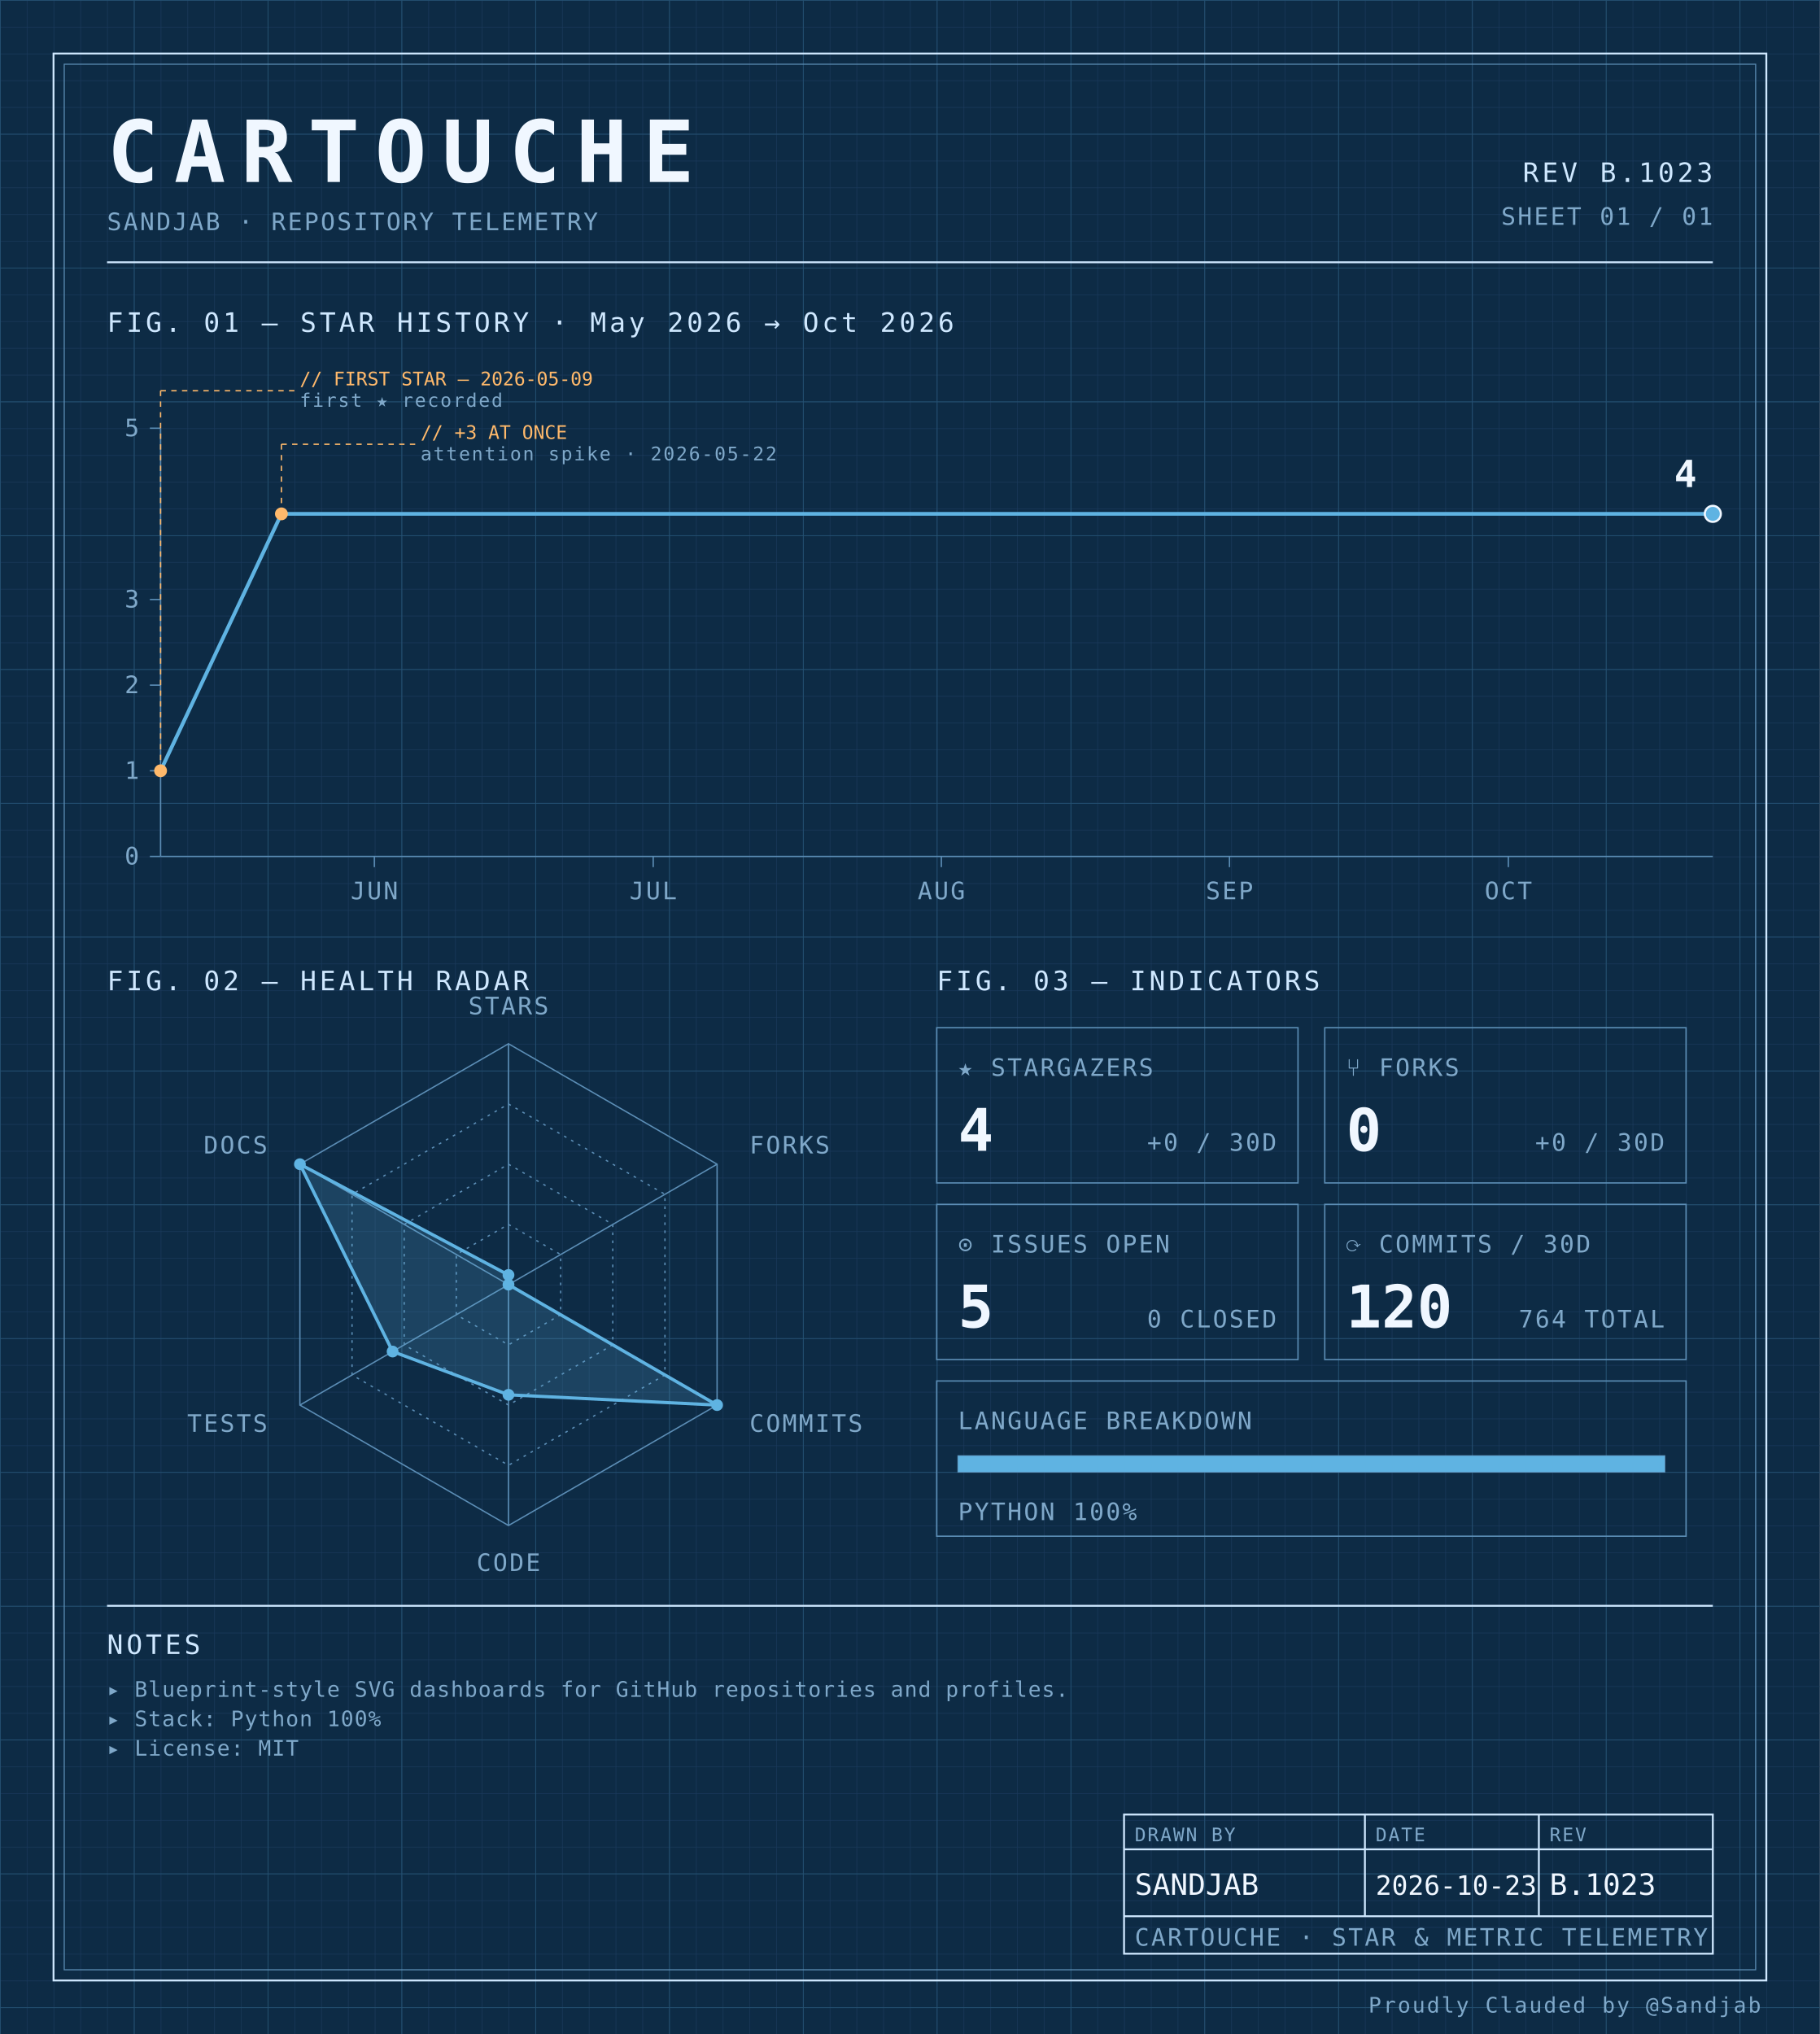
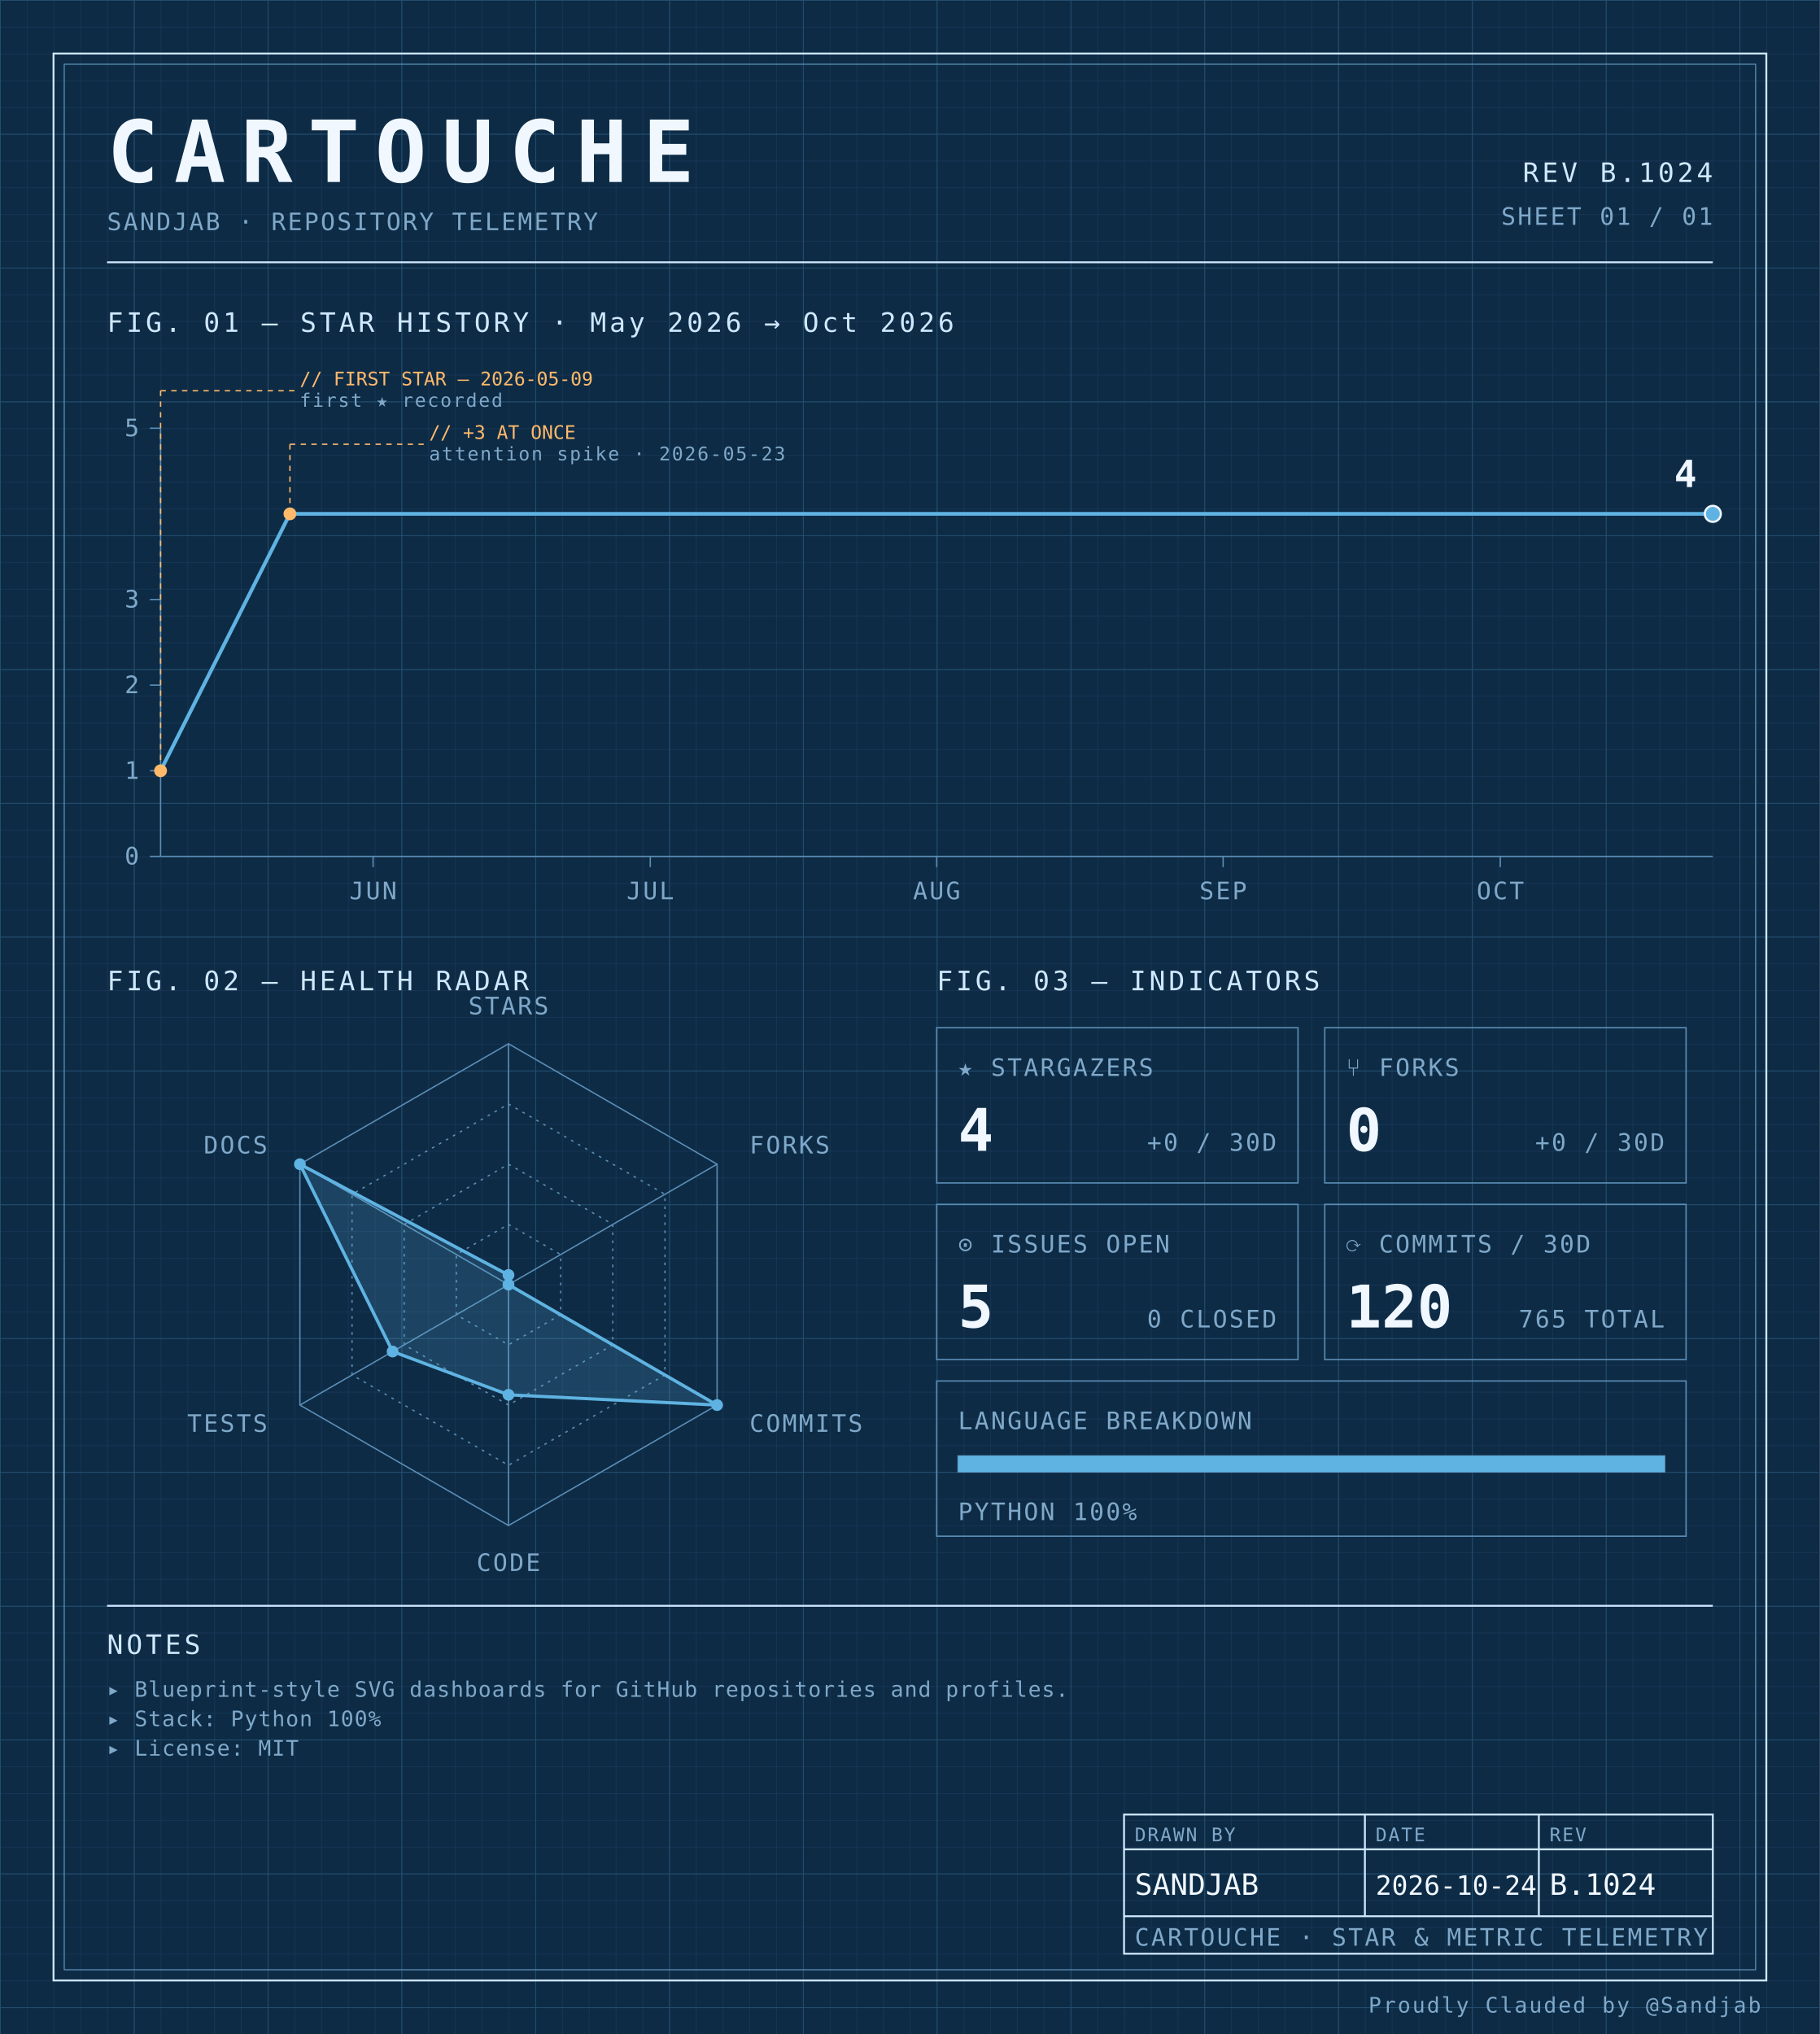
<svg xmlns="http://www.w3.org/2000/svg" width="100%" viewBox="0 0 680 760" role="img">
  <defs>
    <pattern id="grid-fine" width="10" height="10" patternUnits="userSpaceOnUse">
      <path d="M10 0H0V10" fill="none" stroke="#1a3a5c" stroke-width="0.4" />
    </pattern>
    <pattern id="grid-major" width="50" height="50" patternUnits="userSpaceOnUse">
      <path d="M50 0H0V50" fill="none" stroke="#245273" stroke-width="0.5" />
    </pattern>
  </defs>
  <rect x="0" y="0" width="680" height="760" fill="#0d2b45" />
  <rect x="0" y="0" width="680" height="760" fill="url(#grid-fine)" />
  <rect x="0" y="0" width="680" height="760" fill="url(#grid-major)" />
  <rect x="20" y="20" width="640" height="720" fill="none" stroke="#cfe8ff" stroke-width="0.7" />
  <rect x="24" y="24" width="632" height="712" fill="none" stroke="#5b8db5" stroke-width="0.4" />
  <text x="40" y="68" font-family="ui-monospace, 'SF Mono', 'JetBrains Mono', 'Cascadia Code', Consolas, monospace" font-size="32" font-weight="700" fill="#f0f7ff" text-anchor="start" letter-spacing="0.18em">CARTOUCHE</text>
  <text x="40" y="86" font-family="ui-monospace, 'SF Mono', 'JetBrains Mono', 'Cascadia Code', Consolas, monospace" font-size="9" font-weight="400" fill="#7fa8c9" text-anchor="start" letter-spacing="0.08em">SANDJAB · REPOSITORY TELEMETRY</text>
-   <text x="640" y="68" font-family="ui-monospace, 'SF Mono', 'JetBrains Mono', 'Cascadia Code', Consolas, monospace" font-size="10" font-weight="400" fill="#cfe8ff" text-anchor="end" letter-spacing="0.12em">REV B.1023</text>
+   <text x="640" y="68" font-family="ui-monospace, 'SF Mono', 'JetBrains Mono', 'Cascadia Code', Consolas, monospace" font-size="10" font-weight="400" fill="#cfe8ff" text-anchor="end" letter-spacing="0.12em">REV B.1024</text>
  <text x="640" y="84" font-family="ui-monospace, 'SF Mono', 'JetBrains Mono', 'Cascadia Code', Consolas, monospace" font-size="9" font-weight="400" fill="#7fa8c9" text-anchor="end" letter-spacing="0.08em">SHEET 01 / 01</text>
  <line x1="40" y1="98" x2="640" y2="98" stroke="#cfe8ff" stroke-width="0.7" />
  <text x="40" y="124" font-family="ui-monospace, 'SF Mono', 'JetBrains Mono', 'Cascadia Code', Consolas, monospace" font-size="10" font-weight="400" fill="#cfe8ff" text-anchor="start" letter-spacing="0.12em">FIG. 01 — STAR HISTORY · May 2026 → Oct 2026</text>
  <line x1="60" y1="160" x2="60" y2="320" stroke="#5b8db5" stroke-width="0.5" />
  <line x1="60" y1="320" x2="640" y2="320" stroke="#5b8db5" stroke-width="0.5" />
  <line x1="56" y1="320.0" x2="60" y2="320.0" stroke="#5b8db5" stroke-width="0.5" />
  <text x="52" y="323.0" font-family="ui-monospace, 'SF Mono', 'JetBrains Mono', 'Cascadia Code', Consolas, monospace" font-size="9" font-weight="400" fill="#7fa8c9" text-anchor="end" letter-spacing="0.08em">0</text>
  <line x1="56" y1="288.0" x2="60" y2="288.0" stroke="#5b8db5" stroke-width="0.5" />
  <text x="52" y="291.0" font-family="ui-monospace, 'SF Mono', 'JetBrains Mono', 'Cascadia Code', Consolas, monospace" font-size="9" font-weight="400" fill="#7fa8c9" text-anchor="end" letter-spacing="0.08em">1</text>
  <line x1="56" y1="256.0" x2="60" y2="256.0" stroke="#5b8db5" stroke-width="0.5" />
  <text x="52" y="259.0" font-family="ui-monospace, 'SF Mono', 'JetBrains Mono', 'Cascadia Code', Consolas, monospace" font-size="9" font-weight="400" fill="#7fa8c9" text-anchor="end" letter-spacing="0.08em">2</text>
  <line x1="56" y1="224.0" x2="60" y2="224.0" stroke="#5b8db5" stroke-width="0.5" />
  <text x="52" y="227.0" font-family="ui-monospace, 'SF Mono', 'JetBrains Mono', 'Cascadia Code', Consolas, monospace" font-size="9" font-weight="400" fill="#7fa8c9" text-anchor="end" letter-spacing="0.08em">3</text>
  <line x1="56" y1="160.0" x2="60" y2="160.0" stroke="#5b8db5" stroke-width="0.5" />
  <text x="52" y="163.0" font-family="ui-monospace, 'SF Mono', 'JetBrains Mono', 'Cascadia Code', Consolas, monospace" font-size="9" font-weight="400" fill="#7fa8c9" text-anchor="end" letter-spacing="0.08em">5</text>
-   <line x1="139.88" y1="320" x2="139.88" y2="324" stroke="#5b8db5" stroke-width="0.5" />
-   <text x="139.88" y="336" font-family="ui-monospace, 'SF Mono', 'JetBrains Mono', 'Cascadia Code', Consolas, monospace" font-size="9" font-weight="400" fill="#7fa8c9" text-anchor="middle" letter-spacing="0.08em">JUN</text>
-   <line x1="244.072" y1="320" x2="244.072" y2="324" stroke="#5b8db5" stroke-width="0.5" />
-   <text x="244.072" y="336" font-family="ui-monospace, 'SF Mono', 'JetBrains Mono', 'Cascadia Code', Consolas, monospace" font-size="9" font-weight="400" fill="#7fa8c9" text-anchor="middle" letter-spacing="0.08em">JUL</text>
-   <line x1="351.737" y1="320" x2="351.737" y2="324" stroke="#5b8db5" stroke-width="0.5" />
-   <text x="351.737" y="336" font-family="ui-monospace, 'SF Mono', 'JetBrains Mono', 'Cascadia Code', Consolas, monospace" font-size="9" font-weight="400" fill="#7fa8c9" text-anchor="middle" letter-spacing="0.08em">AUG</text>
-   <line x1="459.401" y1="320" x2="459.401" y2="324" stroke="#5b8db5" stroke-width="0.5" />
-   <text x="459.401" y="336" font-family="ui-monospace, 'SF Mono', 'JetBrains Mono', 'Cascadia Code', Consolas, monospace" font-size="9" font-weight="400" fill="#7fa8c9" text-anchor="middle" letter-spacing="0.08em">SEP</text>
-   <line x1="563.593" y1="320" x2="563.593" y2="324" stroke="#5b8db5" stroke-width="0.5" />
-   <text x="563.593" y="336" font-family="ui-monospace, 'SF Mono', 'JetBrains Mono', 'Cascadia Code', Consolas, monospace" font-size="9" font-weight="400" fill="#7fa8c9" text-anchor="middle" letter-spacing="0.08em">OCT</text>
-   <path d="M 60.00,288.00 L 105.15,192.00 150.30,192.00 195.45,192.00 240.60,192.00 285.75,192.00 330.90,192.00 376.05,192.00 421.20,192.00 466.35,192.00 511.50,192.00 556.65,192.00 601.80,192.00 640.00,192.00" fill="none" stroke="#5fb3e2" stroke-width="1.4" stroke-linejoin="round" stroke-linecap="round" />
+   <line x1="139.405" y1="320" x2="139.405" y2="324" stroke="#5b8db5" stroke-width="0.5" />
+   <text x="139.405" y="336" font-family="ui-monospace, 'SF Mono', 'JetBrains Mono', 'Cascadia Code', Consolas, monospace" font-size="9" font-weight="400" fill="#7fa8c9" text-anchor="middle" letter-spacing="0.08em">JUN</text>
+   <line x1="242.976" y1="320" x2="242.976" y2="324" stroke="#5b8db5" stroke-width="0.5" />
+   <text x="242.976" y="336" font-family="ui-monospace, 'SF Mono', 'JetBrains Mono', 'Cascadia Code', Consolas, monospace" font-size="9" font-weight="400" fill="#7fa8c9" text-anchor="middle" letter-spacing="0.08em">JUL</text>
+   <line x1="350.0" y1="320" x2="350.0" y2="324" stroke="#5b8db5" stroke-width="0.5" />
+   <text x="350.0" y="336" font-family="ui-monospace, 'SF Mono', 'JetBrains Mono', 'Cascadia Code', Consolas, monospace" font-size="9" font-weight="400" fill="#7fa8c9" text-anchor="middle" letter-spacing="0.08em">AUG</text>
+   <line x1="457.024" y1="320" x2="457.024" y2="324" stroke="#5b8db5" stroke-width="0.5" />
+   <text x="457.024" y="336" font-family="ui-monospace, 'SF Mono', 'JetBrains Mono', 'Cascadia Code', Consolas, monospace" font-size="9" font-weight="400" fill="#7fa8c9" text-anchor="middle" letter-spacing="0.08em">SEP</text>
+   <line x1="560.595" y1="320" x2="560.595" y2="324" stroke="#5b8db5" stroke-width="0.5" />
+   <text x="560.595" y="336" font-family="ui-monospace, 'SF Mono', 'JetBrains Mono', 'Cascadia Code', Consolas, monospace" font-size="9" font-weight="400" fill="#7fa8c9" text-anchor="middle" letter-spacing="0.08em">OCT</text>
+   <path d="M 60.00,288.00 L 108.33,192.00 156.67,192.00 205.00,192.00 253.33,192.00 301.67,192.00 350.00,192.00 398.33,192.00 446.67,192.00 495.00,192.00 543.33,192.00 591.67,192.00 640.00,192.00 640.00,192.00" fill="none" stroke="#5fb3e2" stroke-width="1.4" stroke-linejoin="round" stroke-linecap="round" />
  <circle cx="60.0" cy="288.0" r="2.4" fill="#ffb96b" />
  <line x1="60.0" y1="288.0" x2="60.0" y2="146" stroke="#ffb96b" stroke-width="0.5" stroke-dasharray="2,2" fill="none" />
  <line x1="60.0" y1="146" x2="110.0" y2="146" stroke="#ffb96b" stroke-width="0.5" stroke-dasharray="2,2" fill="none" />
  <text x="112.0" y="144" font-family="ui-monospace, 'SF Mono', 'JetBrains Mono', 'Cascadia Code', Consolas, monospace" font-size="7" font-weight="400" fill="#ffb96b" text-anchor="start" letter-spacing="normal">// FIRST STAR — 2026-05-09</text>
  <text x="112.0" y="152" font-family="ui-monospace, 'SF Mono', 'JetBrains Mono', 'Cascadia Code', Consolas, monospace" font-size="7" font-weight="400" fill="#7fa8c9" text-anchor="start" letter-spacing="0.08em">first ★ recorded</text>
-   <circle cx="105.15" cy="192.0" r="2.4" fill="#ffb96b" />
-   <line x1="105.15" y1="192.0" x2="105.15" y2="166" stroke="#ffb96b" stroke-width="0.5" stroke-dasharray="2,2" fill="none" />
-   <line x1="105.15" y1="166" x2="155.15" y2="166" stroke="#ffb96b" stroke-width="0.5" stroke-dasharray="2,2" fill="none" />
-   <text x="157.15" y="164" font-family="ui-monospace, 'SF Mono', 'JetBrains Mono', 'Cascadia Code', Consolas, monospace" font-size="7" font-weight="400" fill="#ffb96b" text-anchor="start" letter-spacing="normal">// +3 AT ONCE</text>
-   <text x="157.15" y="172" font-family="ui-monospace, 'SF Mono', 'JetBrains Mono', 'Cascadia Code', Consolas, monospace" font-size="7" font-weight="400" fill="#7fa8c9" text-anchor="start" letter-spacing="0.08em">attention spike · 2026-05-22</text>
+   <circle cx="108.333" cy="192.0" r="2.4" fill="#ffb96b" />
+   <line x1="108.333" y1="192.0" x2="108.333" y2="166" stroke="#ffb96b" stroke-width="0.5" stroke-dasharray="2,2" fill="none" />
+   <line x1="108.333" y1="166" x2="158.333" y2="166" stroke="#ffb96b" stroke-width="0.5" stroke-dasharray="2,2" fill="none" />
+   <text x="160.333" y="164" font-family="ui-monospace, 'SF Mono', 'JetBrains Mono', 'Cascadia Code', Consolas, monospace" font-size="7" font-weight="400" fill="#ffb96b" text-anchor="start" letter-spacing="normal">// +3 AT ONCE</text>
+   <text x="160.333" y="172" font-family="ui-monospace, 'SF Mono', 'JetBrains Mono', 'Cascadia Code', Consolas, monospace" font-size="7" font-weight="400" fill="#7fa8c9" text-anchor="start" letter-spacing="0.08em">attention spike · 2026-05-23</text>
  <circle cx="640.0" cy="192.0" r="3" fill="#5fb3e2" stroke="#f0f7ff" stroke-width="0.8" />
  <text x="634.0" y="182.0" font-family="ui-monospace, 'SF Mono', 'JetBrains Mono', 'Cascadia Code', Consolas, monospace" font-size="14" font-weight="700" fill="#f0f7ff" text-anchor="end" letter-spacing="normal">4</text>
  <text x="40" y="370" font-family="ui-monospace, 'SF Mono', 'JetBrains Mono', 'Cascadia Code', Consolas, monospace" font-size="10" font-weight="400" fill="#cfe8ff" text-anchor="start" letter-spacing="0.12em">FIG. 02 — HEALTH RADAR</text>
  <g transform="translate(190 480)">
    <polygon points="0.00,-90.00 77.94,-45.00 77.94,45.00 0.00,90.00 -77.94,45.00 -77.94,-45.00" fill="none" stroke="#5b8db5" stroke-width="0.5" />
    <polygon points="0.00,-67.50 58.46,-33.75 58.46,33.75 0.00,67.50 -58.46,33.75 -58.46,-33.75" fill="none" stroke="#5b8db5" stroke-width="0.5" stroke-dasharray="1,2" />
    <polygon points="0.00,-45.00 38.97,-22.50 38.97,22.50 0.00,45.00 -38.97,22.50 -38.97,-22.50" fill="none" stroke="#5b8db5" stroke-width="0.5" stroke-dasharray="1,2" />
    <polygon points="0.00,-22.50 19.49,-11.25 19.49,11.25 0.00,22.50 -19.49,11.25 -19.49,-11.25" fill="none" stroke="#5b8db5" stroke-width="0.5" stroke-dasharray="1,2" />
    <line x1="0" y1="0" x2="0.00" y2="-90.00" stroke="#5b8db5" stroke-width="0.5" />
    <line x1="0" y1="0" x2="77.94" y2="-45.00" stroke="#5b8db5" stroke-width="0.5" />
    <line x1="0" y1="0" x2="77.94" y2="45.00" stroke="#5b8db5" stroke-width="0.5" />
    <line x1="0" y1="0" x2="0.00" y2="90.00" stroke="#5b8db5" stroke-width="0.5" />
    <line x1="0" y1="0" x2="-77.94" y2="45.00" stroke="#5b8db5" stroke-width="0.5" />
    <line x1="0" y1="0" x2="-77.94" y2="-45.00" stroke="#5b8db5" stroke-width="0.5" />
    <polygon points="0.00,-3.60 0.00,0.00 77.94,45.00 0.00,41.17 -43.30,25.00 -77.94,-45.00" fill="#5fb3e2" fill-opacity="0.18" stroke="#5fb3e2" stroke-width="1.2" />
    <circle cx="0.00" cy="-3.60" r="2.2" fill="#5fb3e2" />
    <circle cx="0.00" cy="0.00" r="2.2" fill="#5fb3e2" />
    <circle cx="77.94" cy="45.00" r="2.2" fill="#5fb3e2" />
    <circle cx="0.00" cy="41.17" r="2.2" fill="#5fb3e2" />
    <circle cx="-43.30" cy="25.00" r="2.2" fill="#5fb3e2" />
    <circle cx="-77.94" cy="-45.00" r="2.2" fill="#5fb3e2" />
    <text x="6.3681633555662356e-15" y="-101" font-family="ui-monospace, 'SF Mono', 'JetBrains Mono', 'Cascadia Code', Consolas, monospace" font-size="9" font-weight="400" fill="#7fa8c9" text-anchor="middle" letter-spacing="0.08em">STARS</text>
    <text x="90.067" y="-49" font-family="ui-monospace, 'SF Mono', 'JetBrains Mono', 'Cascadia Code', Consolas, monospace" font-size="9" font-weight="400" fill="#7fa8c9" text-anchor="start" letter-spacing="0.08em">FORKS</text>
    <text x="90.067" y="55" font-family="ui-monospace, 'SF Mono', 'JetBrains Mono', 'Cascadia Code', Consolas, monospace" font-size="9" font-weight="400" fill="#7fa8c9" text-anchor="start" letter-spacing="0.08em">COMMITS</text>
    <text x="6.3681633555662356e-15" y="107" font-family="ui-monospace, 'SF Mono', 'JetBrains Mono', 'Cascadia Code', Consolas, monospace" font-size="9" font-weight="400" fill="#7fa8c9" text-anchor="middle" letter-spacing="0.08em">CODE</text>
    <text x="-90.067" y="55" font-family="ui-monospace, 'SF Mono', 'JetBrains Mono', 'Cascadia Code', Consolas, monospace" font-size="9" font-weight="400" fill="#7fa8c9" text-anchor="end" letter-spacing="0.08em">TESTS</text>
    <text x="-90.067" y="-49" font-family="ui-monospace, 'SF Mono', 'JetBrains Mono', 'Cascadia Code', Consolas, monospace" font-size="9" font-weight="400" fill="#7fa8c9" text-anchor="end" letter-spacing="0.08em">DOCS</text>
  </g>
  <text x="350" y="370" font-family="ui-monospace, 'SF Mono', 'JetBrains Mono', 'Cascadia Code', Consolas, monospace" font-size="10" font-weight="400" fill="#cfe8ff" text-anchor="start" letter-spacing="0.12em">FIG. 03 — INDICATORS</text>
  <rect x="350" y="384" width="135" height="58" fill="none" stroke="#5b8db5" stroke-width="0.5" />
  <text x="358" y="402" font-family="ui-monospace, 'SF Mono', 'JetBrains Mono', 'Cascadia Code', Consolas, monospace" font-size="9" font-weight="400" fill="#7fa8c9" text-anchor="start" letter-spacing="0.08em">★ STARGAZERS</text>
  <text x="358" y="430" font-family="ui-monospace, 'SF Mono', 'JetBrains Mono', 'Cascadia Code', Consolas, monospace" font-size="22" font-weight="700" fill="#f0f7ff" text-anchor="start" letter-spacing="normal">4</text>
  <text x="477" y="430" font-family="ui-monospace, 'SF Mono', 'JetBrains Mono', 'Cascadia Code', Consolas, monospace" font-size="9" font-weight="400" fill="#7fa8c9" text-anchor="end" letter-spacing="0.08em">+0 / 30D</text>
  <rect x="495" y="384" width="135" height="58" fill="none" stroke="#5b8db5" stroke-width="0.5" />
  <text x="503" y="402" font-family="ui-monospace, 'SF Mono', 'JetBrains Mono', 'Cascadia Code', Consolas, monospace" font-size="9" font-weight="400" fill="#7fa8c9" text-anchor="start" letter-spacing="0.08em">⑂ FORKS</text>
  <text x="503" y="430" font-family="ui-monospace, 'SF Mono', 'JetBrains Mono', 'Cascadia Code', Consolas, monospace" font-size="22" font-weight="700" fill="#f0f7ff" text-anchor="start" letter-spacing="normal">0</text>
  <text x="622" y="430" font-family="ui-monospace, 'SF Mono', 'JetBrains Mono', 'Cascadia Code', Consolas, monospace" font-size="9" font-weight="400" fill="#7fa8c9" text-anchor="end" letter-spacing="0.08em">+0 / 30D</text>
  <rect x="350" y="450" width="135" height="58" fill="none" stroke="#5b8db5" stroke-width="0.5" />
  <text x="358" y="468" font-family="ui-monospace, 'SF Mono', 'JetBrains Mono', 'Cascadia Code', Consolas, monospace" font-size="9" font-weight="400" fill="#7fa8c9" text-anchor="start" letter-spacing="0.08em">⊙ ISSUES OPEN</text>
  <text x="358" y="496" font-family="ui-monospace, 'SF Mono', 'JetBrains Mono', 'Cascadia Code', Consolas, monospace" font-size="22" font-weight="700" fill="#f0f7ff" text-anchor="start" letter-spacing="normal">5</text>
  <text x="477" y="496" font-family="ui-monospace, 'SF Mono', 'JetBrains Mono', 'Cascadia Code', Consolas, monospace" font-size="9" font-weight="400" fill="#7fa8c9" text-anchor="end" letter-spacing="0.08em">0 CLOSED</text>
  <rect x="495" y="450" width="135" height="58" fill="none" stroke="#5b8db5" stroke-width="0.5" />
  <text x="503" y="468" font-family="ui-monospace, 'SF Mono', 'JetBrains Mono', 'Cascadia Code', Consolas, monospace" font-size="9" font-weight="400" fill="#7fa8c9" text-anchor="start" letter-spacing="0.08em">⟳ COMMITS / 30D</text>
  <text x="503" y="496" font-family="ui-monospace, 'SF Mono', 'JetBrains Mono', 'Cascadia Code', Consolas, monospace" font-size="22" font-weight="700" fill="#f0f7ff" text-anchor="start" letter-spacing="normal">120</text>
-   <text x="622" y="496" font-family="ui-monospace, 'SF Mono', 'JetBrains Mono', 'Cascadia Code', Consolas, monospace" font-size="9" font-weight="400" fill="#7fa8c9" text-anchor="end" letter-spacing="0.08em">764 TOTAL</text>
+   <text x="622" y="496" font-family="ui-monospace, 'SF Mono', 'JetBrains Mono', 'Cascadia Code', Consolas, monospace" font-size="9" font-weight="400" fill="#7fa8c9" text-anchor="end" letter-spacing="0.08em">765 TOTAL</text>
  <rect x="350" y="516" width="280" height="58" fill="none" stroke="#5b8db5" stroke-width="0.5" />
  <text x="358" y="534" font-family="ui-monospace, 'SF Mono', 'JetBrains Mono', 'Cascadia Code', Consolas, monospace" font-size="9" font-weight="400" fill="#7fa8c9" text-anchor="start" letter-spacing="0.08em">LANGUAGE BREAKDOWN</text>
  <rect x="358" y="544" width="264" height="6" fill="none" stroke="#5b8db5" stroke-width="0.5" />
  <rect x="358" y="544" width="264.00" height="6" fill="#5fb3e2" />
  <text x="358" y="568" font-family="ui-monospace, 'SF Mono', 'JetBrains Mono', 'Cascadia Code', Consolas, monospace" font-size="9" font-weight="400" fill="#7fa8c9" text-anchor="start" letter-spacing="0.08em">PYTHON 100%</text>
  <line x1="40" y1="600" x2="640" y2="600" stroke="#cfe8ff" stroke-width="0.7" />
  <text x="40" y="618" font-family="ui-monospace, 'SF Mono', 'JetBrains Mono', 'Cascadia Code', Consolas, monospace" font-size="10" font-weight="400" fill="#cfe8ff" text-anchor="start" letter-spacing="0.12em">NOTES</text>
  <text x="40" y="634" font-family="ui-monospace, 'SF Mono', 'JetBrains Mono', 'Cascadia Code', Consolas, monospace" font-size="8" font-weight="400" fill="#7fa8c9" text-anchor="start" letter-spacing="0.04em">▸ Blueprint-style SVG dashboards for GitHub repositories and profiles.</text>
  <text x="40" y="645" font-family="ui-monospace, 'SF Mono', 'JetBrains Mono', 'Cascadia Code', Consolas, monospace" font-size="8" font-weight="400" fill="#7fa8c9" text-anchor="start" letter-spacing="0.04em">▸ Stack: Python 100%</text>
  <text x="40" y="656" font-family="ui-monospace, 'SF Mono', 'JetBrains Mono', 'Cascadia Code', Consolas, monospace" font-size="8" font-weight="400" fill="#7fa8c9" text-anchor="start" letter-spacing="0.04em">▸ License: MIT</text>
  <rect x="420" y="678" width="220" height="52" fill="none" stroke="#cfe8ff" stroke-width="0.7" />
  <line x1="420" y1="691" x2="640" y2="691" stroke="#cfe8ff" stroke-width="0.7" />
  <line x1="420" y1="716" x2="640" y2="716" stroke="#cfe8ff" stroke-width="0.7" />
  <line x1="510" y1="678" x2="510" y2="716" stroke="#cfe8ff" stroke-width="0.7" />
  <line x1="575" y1="678" x2="575" y2="716" stroke="#cfe8ff" stroke-width="0.7" />
  <text x="424" y="688" font-family="ui-monospace, 'SF Mono', 'JetBrains Mono', 'Cascadia Code', Consolas, monospace" font-size="7" font-weight="400" fill="#7fa8c9" text-anchor="start" letter-spacing="0.08em">DRAWN BY</text>
  <text x="514" y="688" font-family="ui-monospace, 'SF Mono', 'JetBrains Mono', 'Cascadia Code', Consolas, monospace" font-size="7" font-weight="400" fill="#7fa8c9" text-anchor="start" letter-spacing="0.08em">DATE</text>
  <text x="579" y="688" font-family="ui-monospace, 'SF Mono', 'JetBrains Mono', 'Cascadia Code', Consolas, monospace" font-size="7" font-weight="400" fill="#7fa8c9" text-anchor="start" letter-spacing="0.08em">REV</text>
  <text x="424" y="708" font-family="ui-monospace, 'SF Mono', 'JetBrains Mono', 'Cascadia Code', Consolas, monospace" font-size="11" font-weight="400" fill="#f0f7ff" text-anchor="start" letter-spacing="normal">SANDJAB</text>
-   <text x="514" y="708" font-family="ui-monospace, 'SF Mono', 'JetBrains Mono', 'Cascadia Code', Consolas, monospace" font-size="10" font-weight="400" fill="#f0f7ff" text-anchor="start" letter-spacing="normal">2026-10-23</text>
-   <text x="579" y="708" font-family="ui-monospace, 'SF Mono', 'JetBrains Mono', 'Cascadia Code', Consolas, monospace" font-size="11" font-weight="400" fill="#f0f7ff" text-anchor="start" letter-spacing="normal">B.1023</text>
+   <text x="514" y="708" font-family="ui-monospace, 'SF Mono', 'JetBrains Mono', 'Cascadia Code', Consolas, monospace" font-size="10" font-weight="400" fill="#f0f7ff" text-anchor="start" letter-spacing="normal">2026-10-24</text>
+   <text x="579" y="708" font-family="ui-monospace, 'SF Mono', 'JetBrains Mono', 'Cascadia Code', Consolas, monospace" font-size="11" font-weight="400" fill="#f0f7ff" text-anchor="start" letter-spacing="normal">B.1024</text>
  <text x="424" y="727" font-family="ui-monospace, 'SF Mono', 'JetBrains Mono', 'Cascadia Code', Consolas, monospace" font-size="9" font-weight="400" fill="#7fa8c9" text-anchor="start" letter-spacing="0.08em">CARTOUCHE · STAR &amp; METRIC TELEMETRY</text>
  <text x="658" y="752" font-family="ui-monospace, 'SF Mono', 'JetBrains Mono', 'Cascadia Code', Consolas, monospace" font-size="8" font-weight="400" fill="#7fa8c9" text-anchor="end" letter-spacing="0.08em">Proudly Clauded by @Sandjab</text>
</svg>
